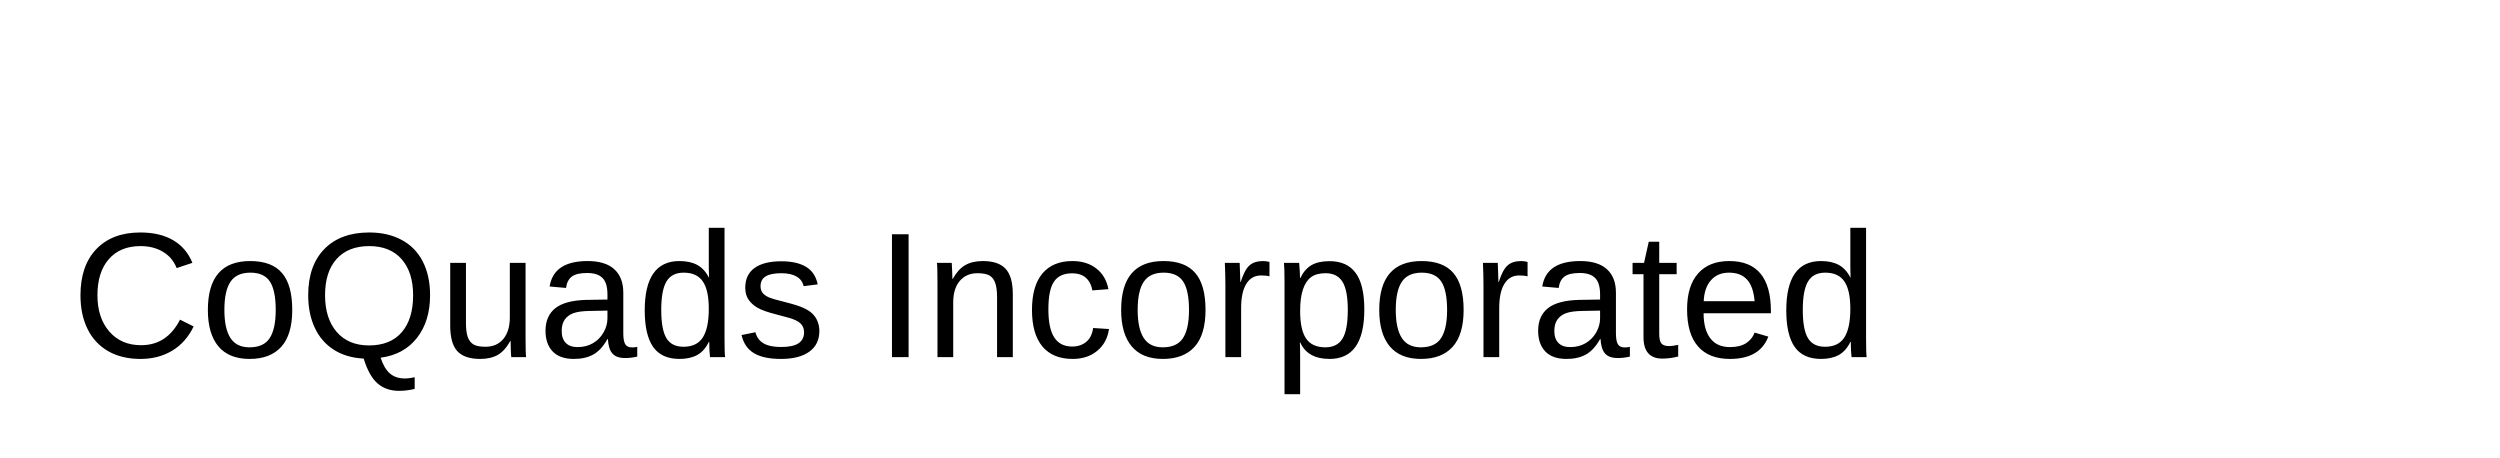
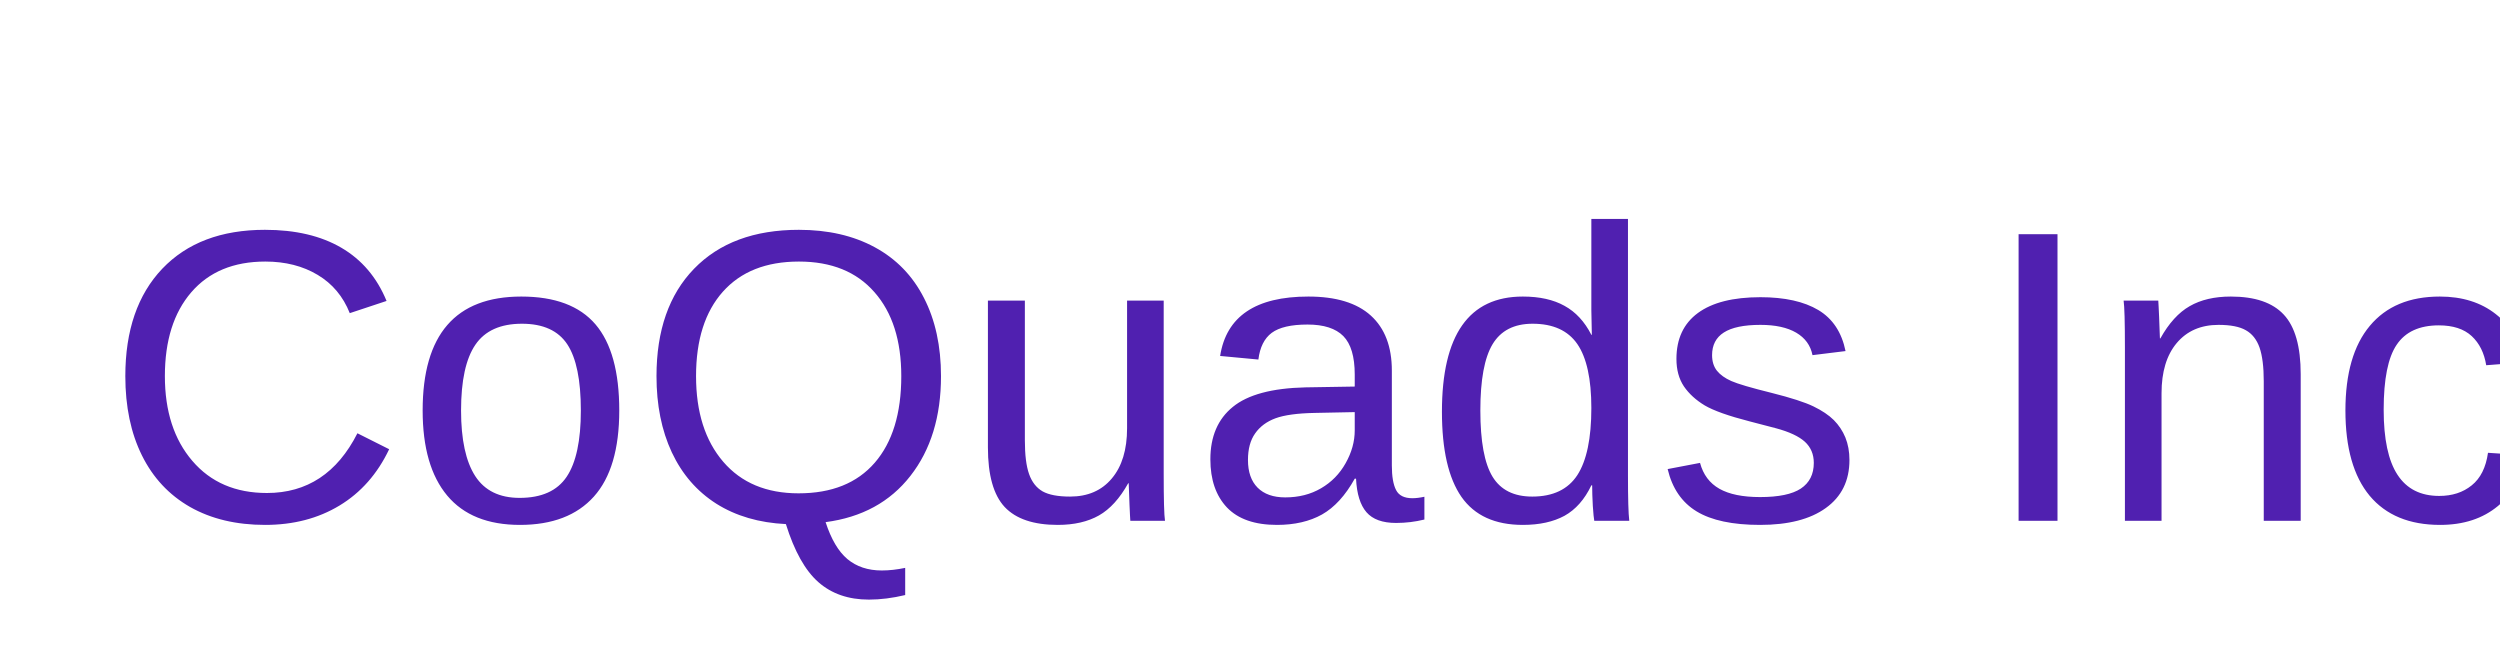
- <svg xmlns="http://www.w3.org/2000/svg" width="350" height="64">
-   <text x="10" y="50" font-family="Arial" font-size="25" fill="black">CoQuads Incorporated</text>
+ <svg xmlns="http://www.w3.org/2000/svg" width="240" height="64">
+   <text x="10" y="50" font-family="Arial, sans-serif" font-size="40" fill="#5020b0">CoQuads Incorporated</text>
</svg>
